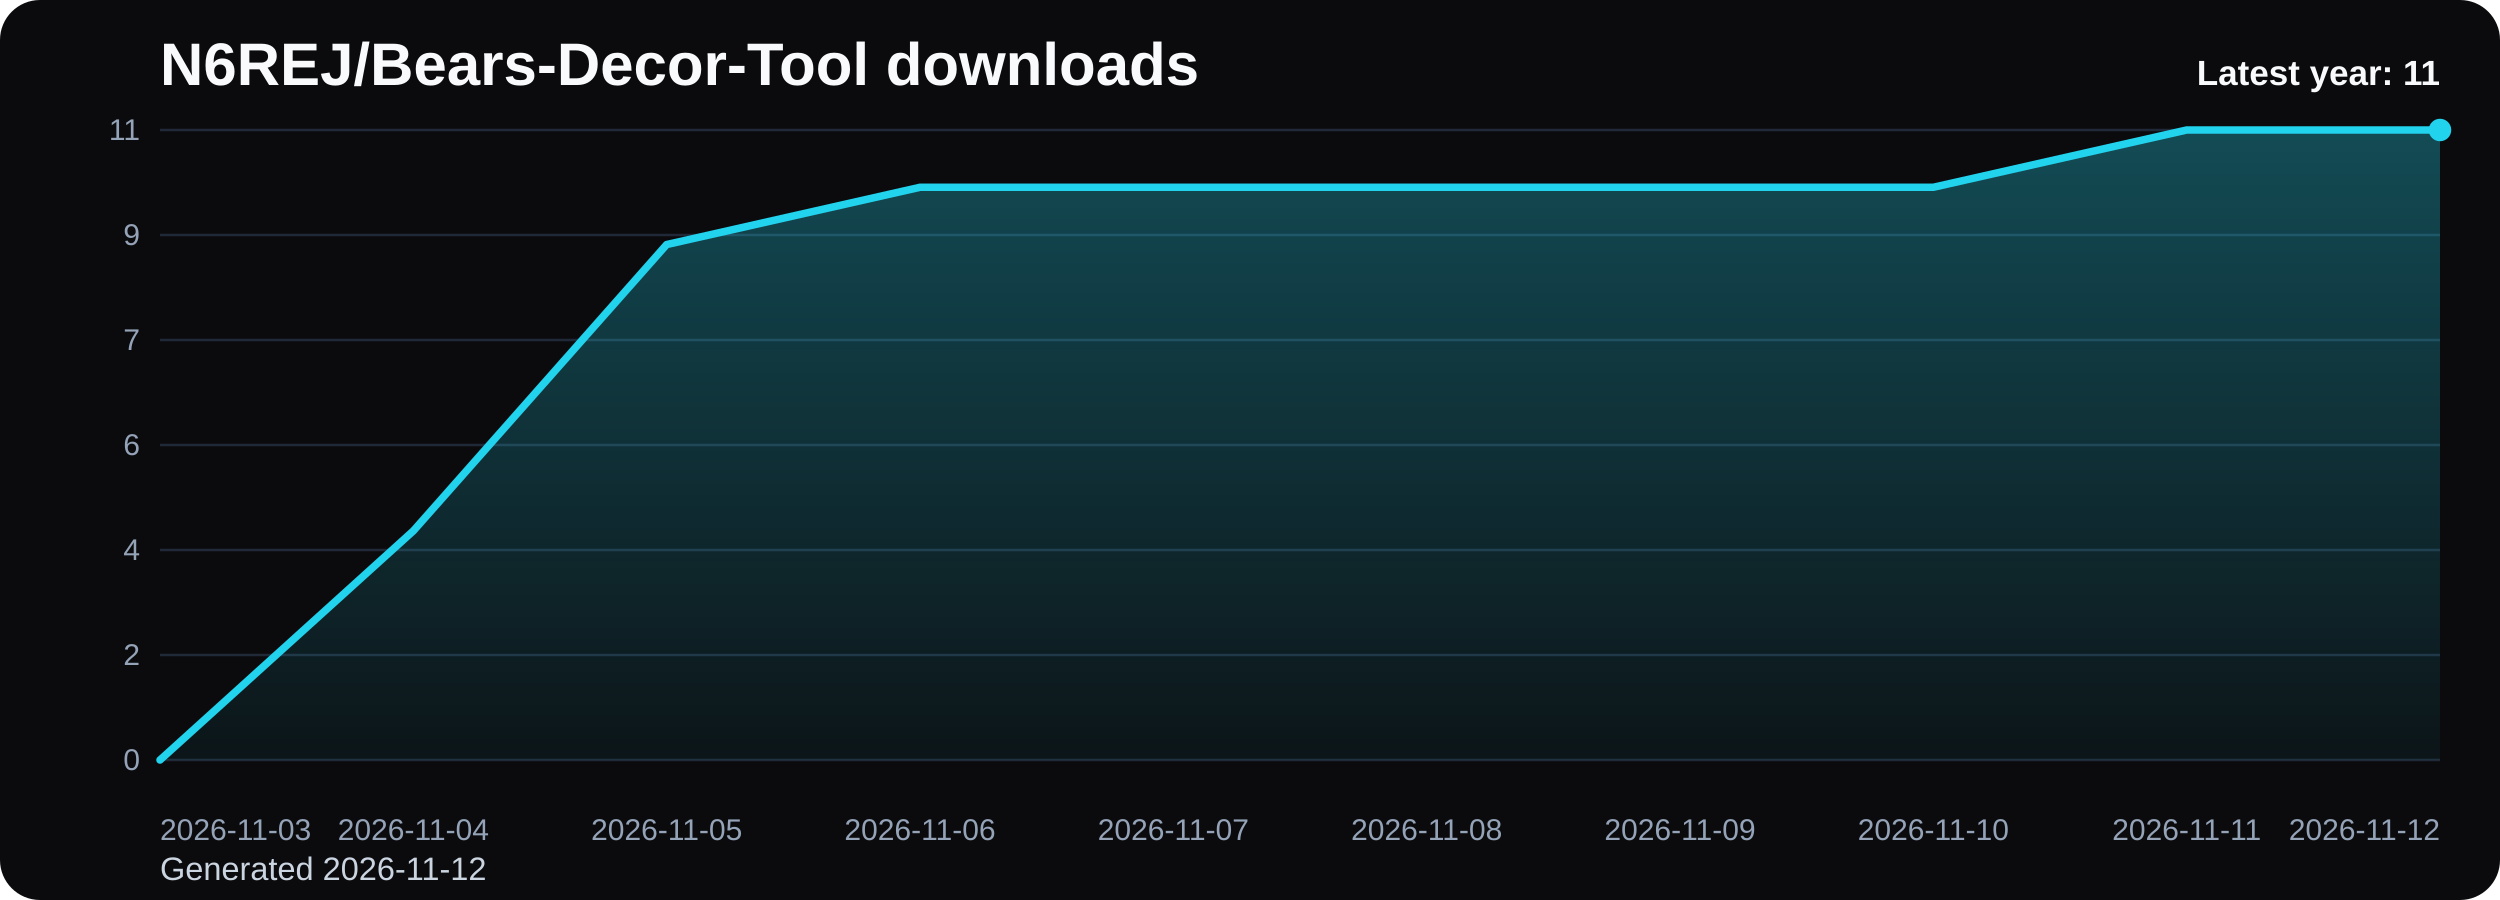
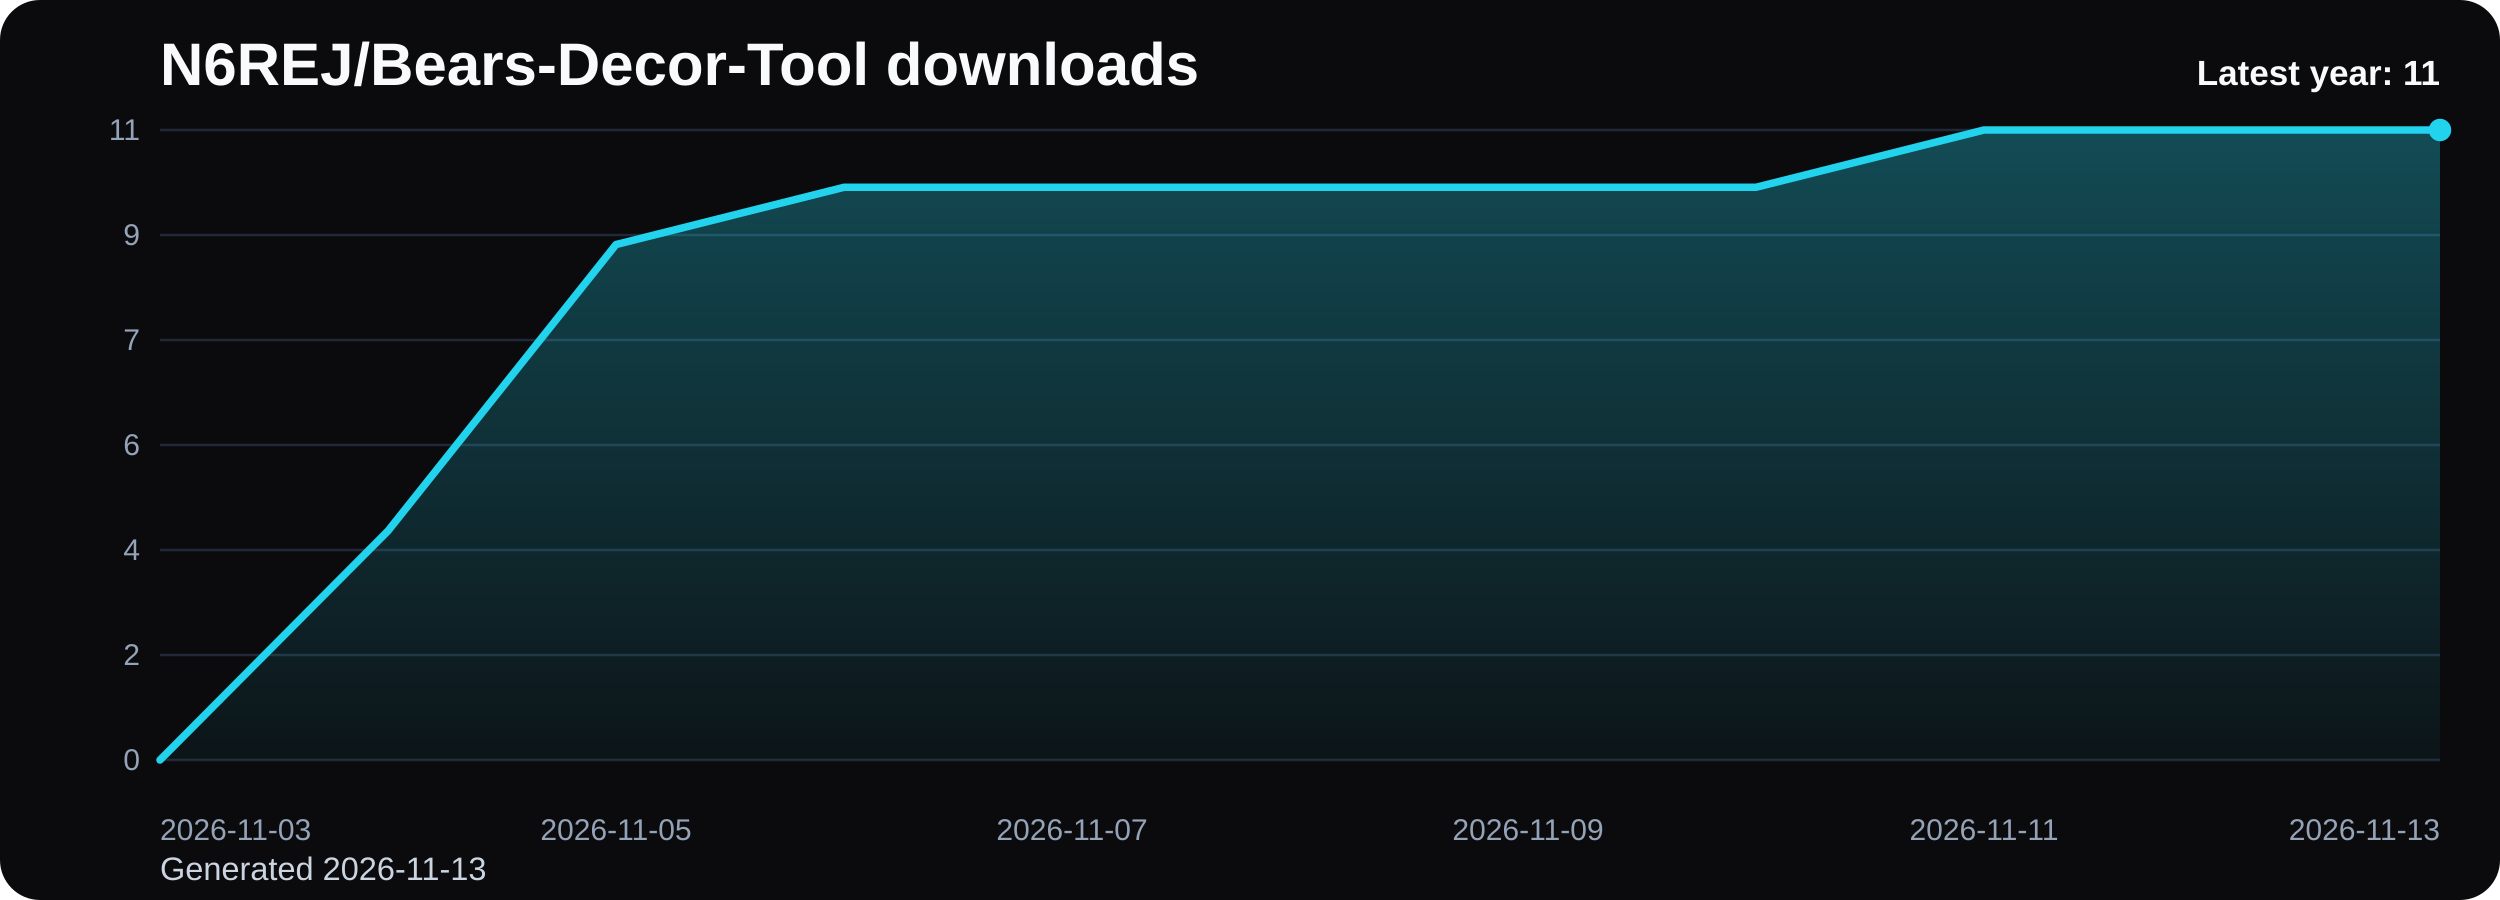
<svg xmlns="http://www.w3.org/2000/svg" viewBox="0 0 1000 360" role="img" aria-label="N6REJ/Bears-Decor-Tool downloads chart">
  <defs>
    <linearGradient id="fill-yearly-black" x1="0" y1="0" x2="0" y2="1">
      <stop offset="0%" stop-color="#22d3ee" stop-opacity="0.32" />
      <stop offset="100%" stop-color="#22d3ee" stop-opacity="0.05" />
    </linearGradient>
    <style>
      .bg { fill: #0b0b0d; }
      .title { font: 700 24px Arial, sans-serif; fill: #f8fafc; }
      .sub { font: 400 13px Arial, sans-serif; fill: #cbd5e1; }
      .grid { stroke: #1f2937; stroke-width: 1; }
      .axis { font: 400 12px Arial, sans-serif; fill: #94a3b8; }
      .line { fill: none; stroke: #22d3ee; stroke-width: 3; stroke-linecap: round; stroke-linejoin: round; }
      .dot { fill: #22d3ee; }
      .value { font: 600 11px Arial, sans-serif; fill: #cbd5e1; }
      .latest { font: 700 14px Arial, sans-serif; fill: #f8fafc; }
    </style>
  </defs>
  <rect class="bg" x="0" y="0" width="1000" height="360" rx="16" />
  <text class="title" x="64" y="34">N6REJ/Bears-Decor-Tool downloads</text>
-   <text class="sub" x="64" y="352">Generated 2026-11-12</text>
+   <text class="sub" x="64" y="352">Generated 2026-11-13</text>
  <line x1="64" y1="52.00" x2="976" y2="52.00" class="grid" />
  <text x="56" y="56.00" text-anchor="end" class="axis">11</text>
  <line x1="64" y1="94.00" x2="976" y2="94.00" class="grid" />
  <text x="56" y="98.00" text-anchor="end" class="axis">9</text>
  <line x1="64" y1="136.00" x2="976" y2="136.00" class="grid" />
  <text x="56" y="140.00" text-anchor="end" class="axis">7</text>
  <line x1="64" y1="178.00" x2="976" y2="178.00" class="grid" />
  <text x="56" y="182.00" text-anchor="end" class="axis">6</text>
  <line x1="64" y1="220.00" x2="976" y2="220.00" class="grid" />
  <text x="56" y="224.00" text-anchor="end" class="axis">4</text>
  <line x1="64" y1="262.00" x2="976" y2="262.00" class="grid" />
  <text x="56" y="266.00" text-anchor="end" class="axis">2</text>
  <line x1="64" y1="304.00" x2="976" y2="304.00" class="grid" />
  <text x="56" y="308.00" text-anchor="end" class="axis">0</text>
-   <path d="M 64.00 304 L 64.00 304.00 L 165.33 212.36 L 266.67 97.82 L 368.00 74.91 L 469.33 74.91 L 570.67 74.91 L 672.00 74.91 L 773.33 74.91 L 874.67 52.00 L 976.00 52.00 L 976.00 304 Z" fill="url(#fill-yearly-black)" />
-   <polyline class="line" points="64.00,304.00 165.33,212.36 266.67,97.82 368.00,74.91 469.33,74.91 570.67,74.91 672.00,74.91 773.33,74.91 874.67,52.00 976.00,52.00" />
+   <path d="M 64.00 304 L 64.00 304.00 L 155.20 212.36 L 246.40 97.82 L 337.60 74.91 L 428.80 74.91 L 520.00 74.91 L 611.20 74.91 L 702.40 74.91 L 793.60 52.00 L 884.80 52.00 L 976.00 52.00 L 976.00 304 Z" fill="url(#fill-yearly-black)" />
+   <polyline class="line" points="64.00,304.00 155.20,212.36 246.40,97.82 337.60,74.91 428.80,74.91 520.00,74.91 611.20,74.91 702.40,74.91 793.60,52.00 884.80,52.00 976.00,52.00" />
  <circle class="dot" cx="976.00" cy="52.00" r="4.5" />
  <text class="axis" x="64.00" y="336" text-anchor="start">2026-11-03</text>
-   <text class="axis" x="165.33" y="336" text-anchor="middle">2026-11-04</text>
-   <text class="axis" x="266.67" y="336" text-anchor="middle">2026-11-05</text>
-   <text class="axis" x="368.00" y="336" text-anchor="middle">2026-11-06</text>
-   <text class="axis" x="469.33" y="336" text-anchor="middle">2026-11-07</text>
-   <text class="axis" x="570.67" y="336" text-anchor="middle">2026-11-08</text>
-   <text class="axis" x="672.00" y="336" text-anchor="middle">2026-11-09</text>
-   <text class="axis" x="773.33" y="336" text-anchor="middle">2026-11-10</text>
-   <text class="axis" x="874.67" y="336" text-anchor="middle">2026-11-11</text>
-   <text class="axis" x="976.00" y="336" text-anchor="end">2026-11-12</text>
+   <text class="axis" x="246.40" y="336" text-anchor="middle">2026-11-05</text>
+   <text class="axis" x="428.80" y="336" text-anchor="middle">2026-11-07</text>
+   <text class="axis" x="611.20" y="336" text-anchor="middle">2026-11-09</text>
+   <text class="axis" x="793.60" y="336" text-anchor="middle">2026-11-11</text>
+   <text class="axis" x="976.00" y="336" text-anchor="end">2026-11-13</text>
  <text class="latest" x="976" y="34" text-anchor="end">Latest year: 11</text>
</svg>
